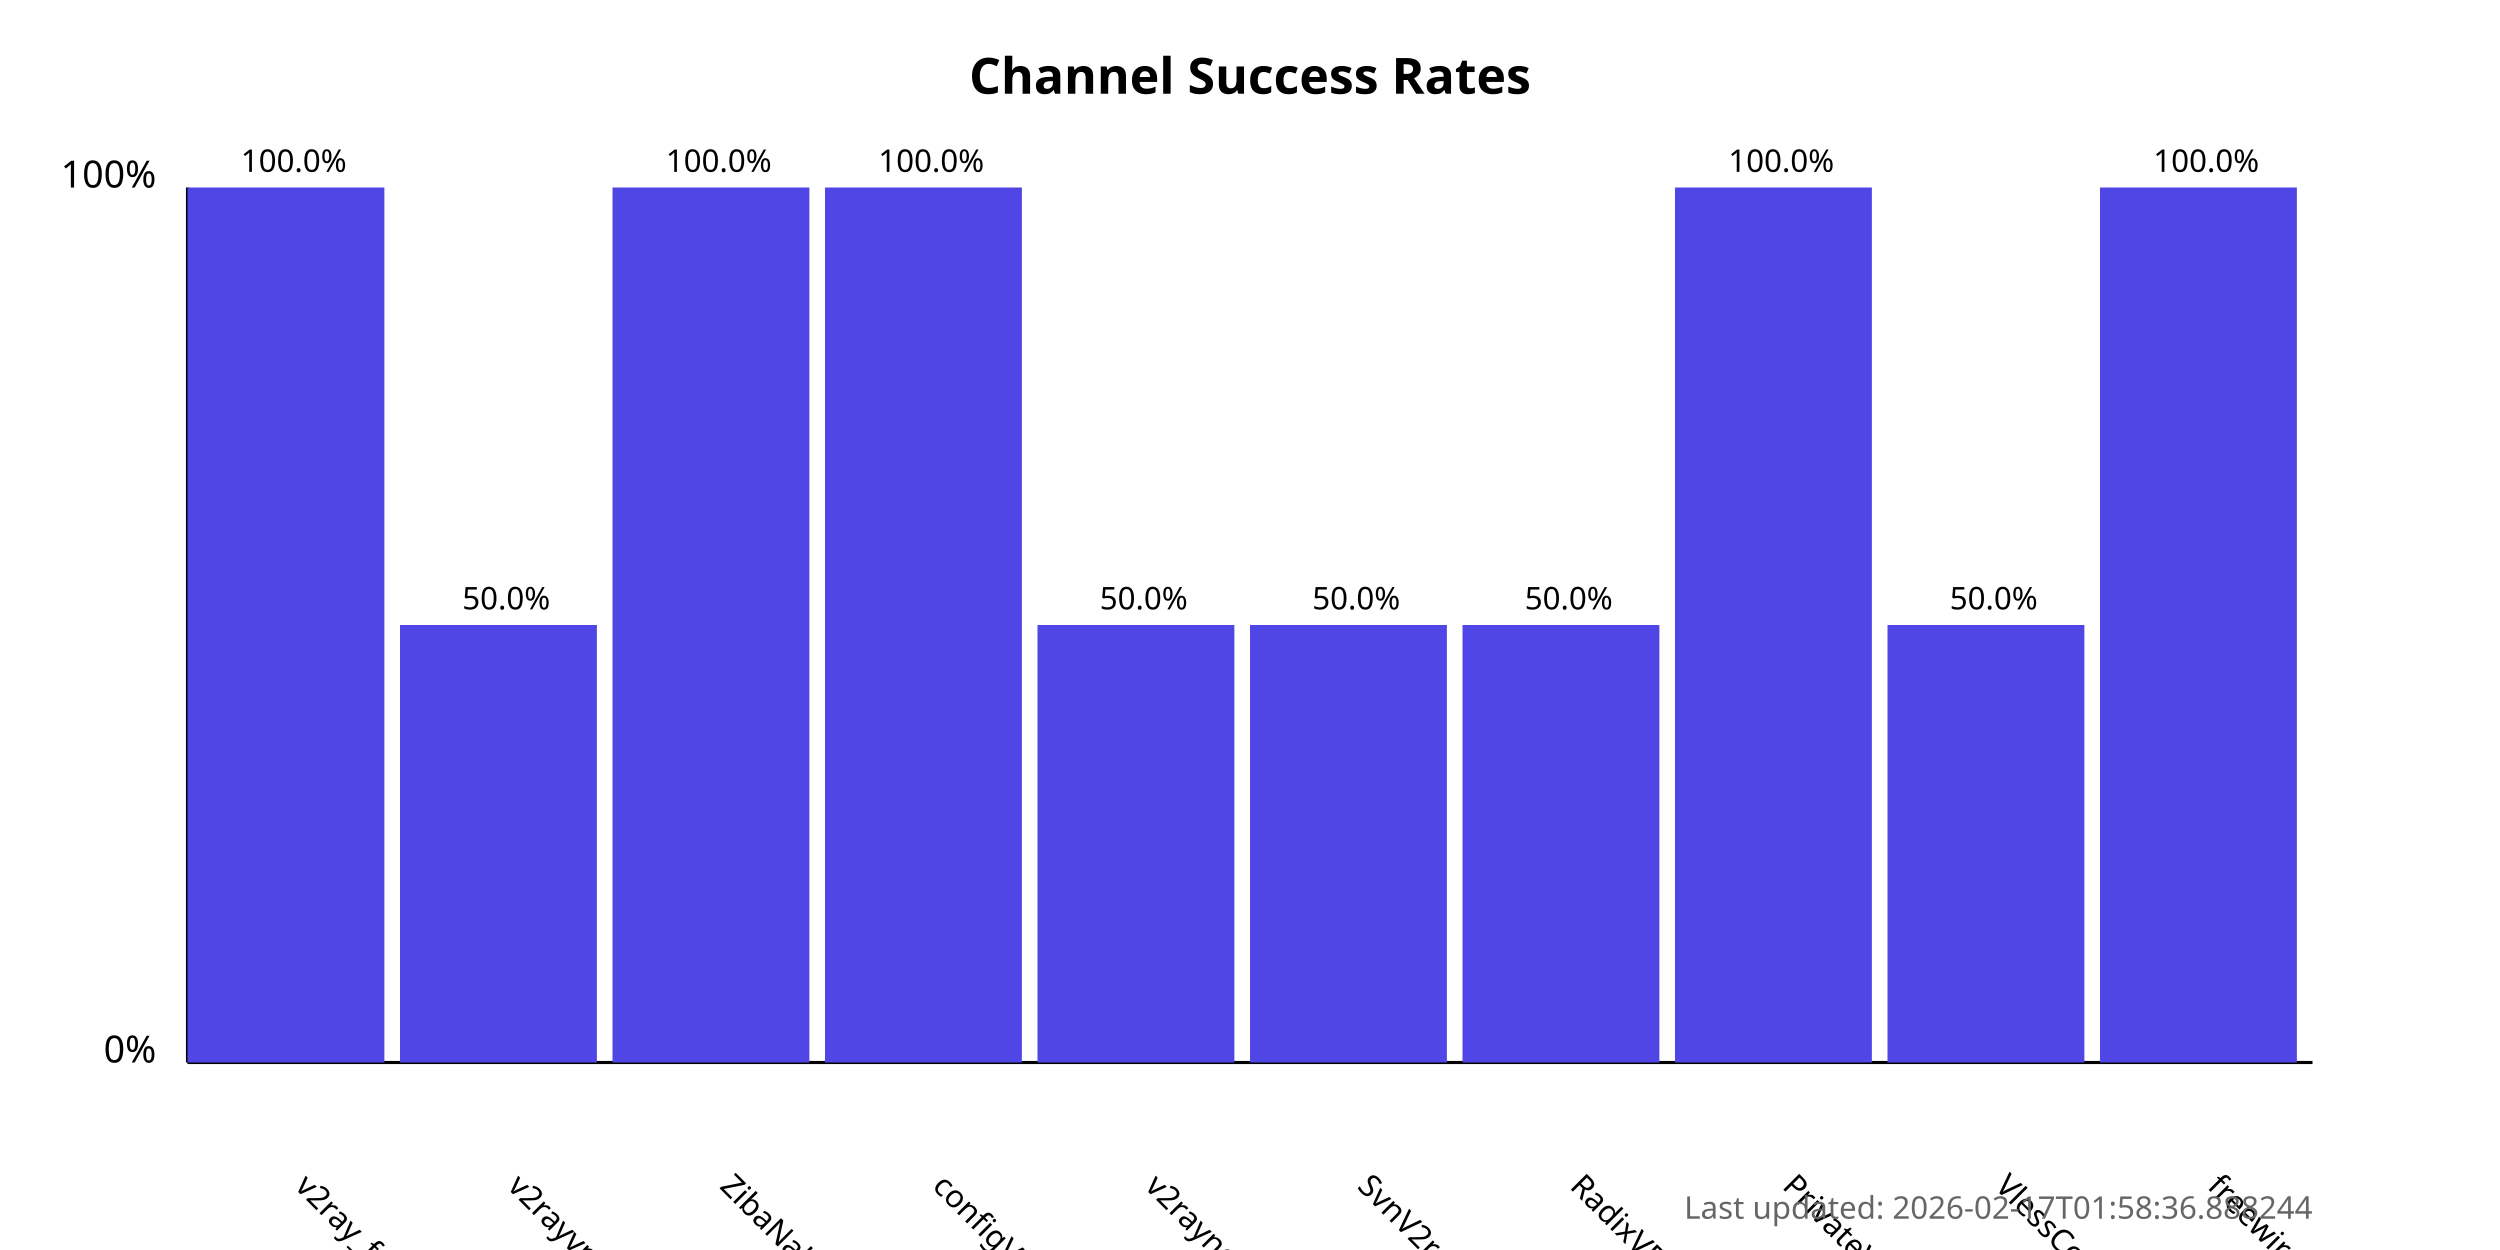
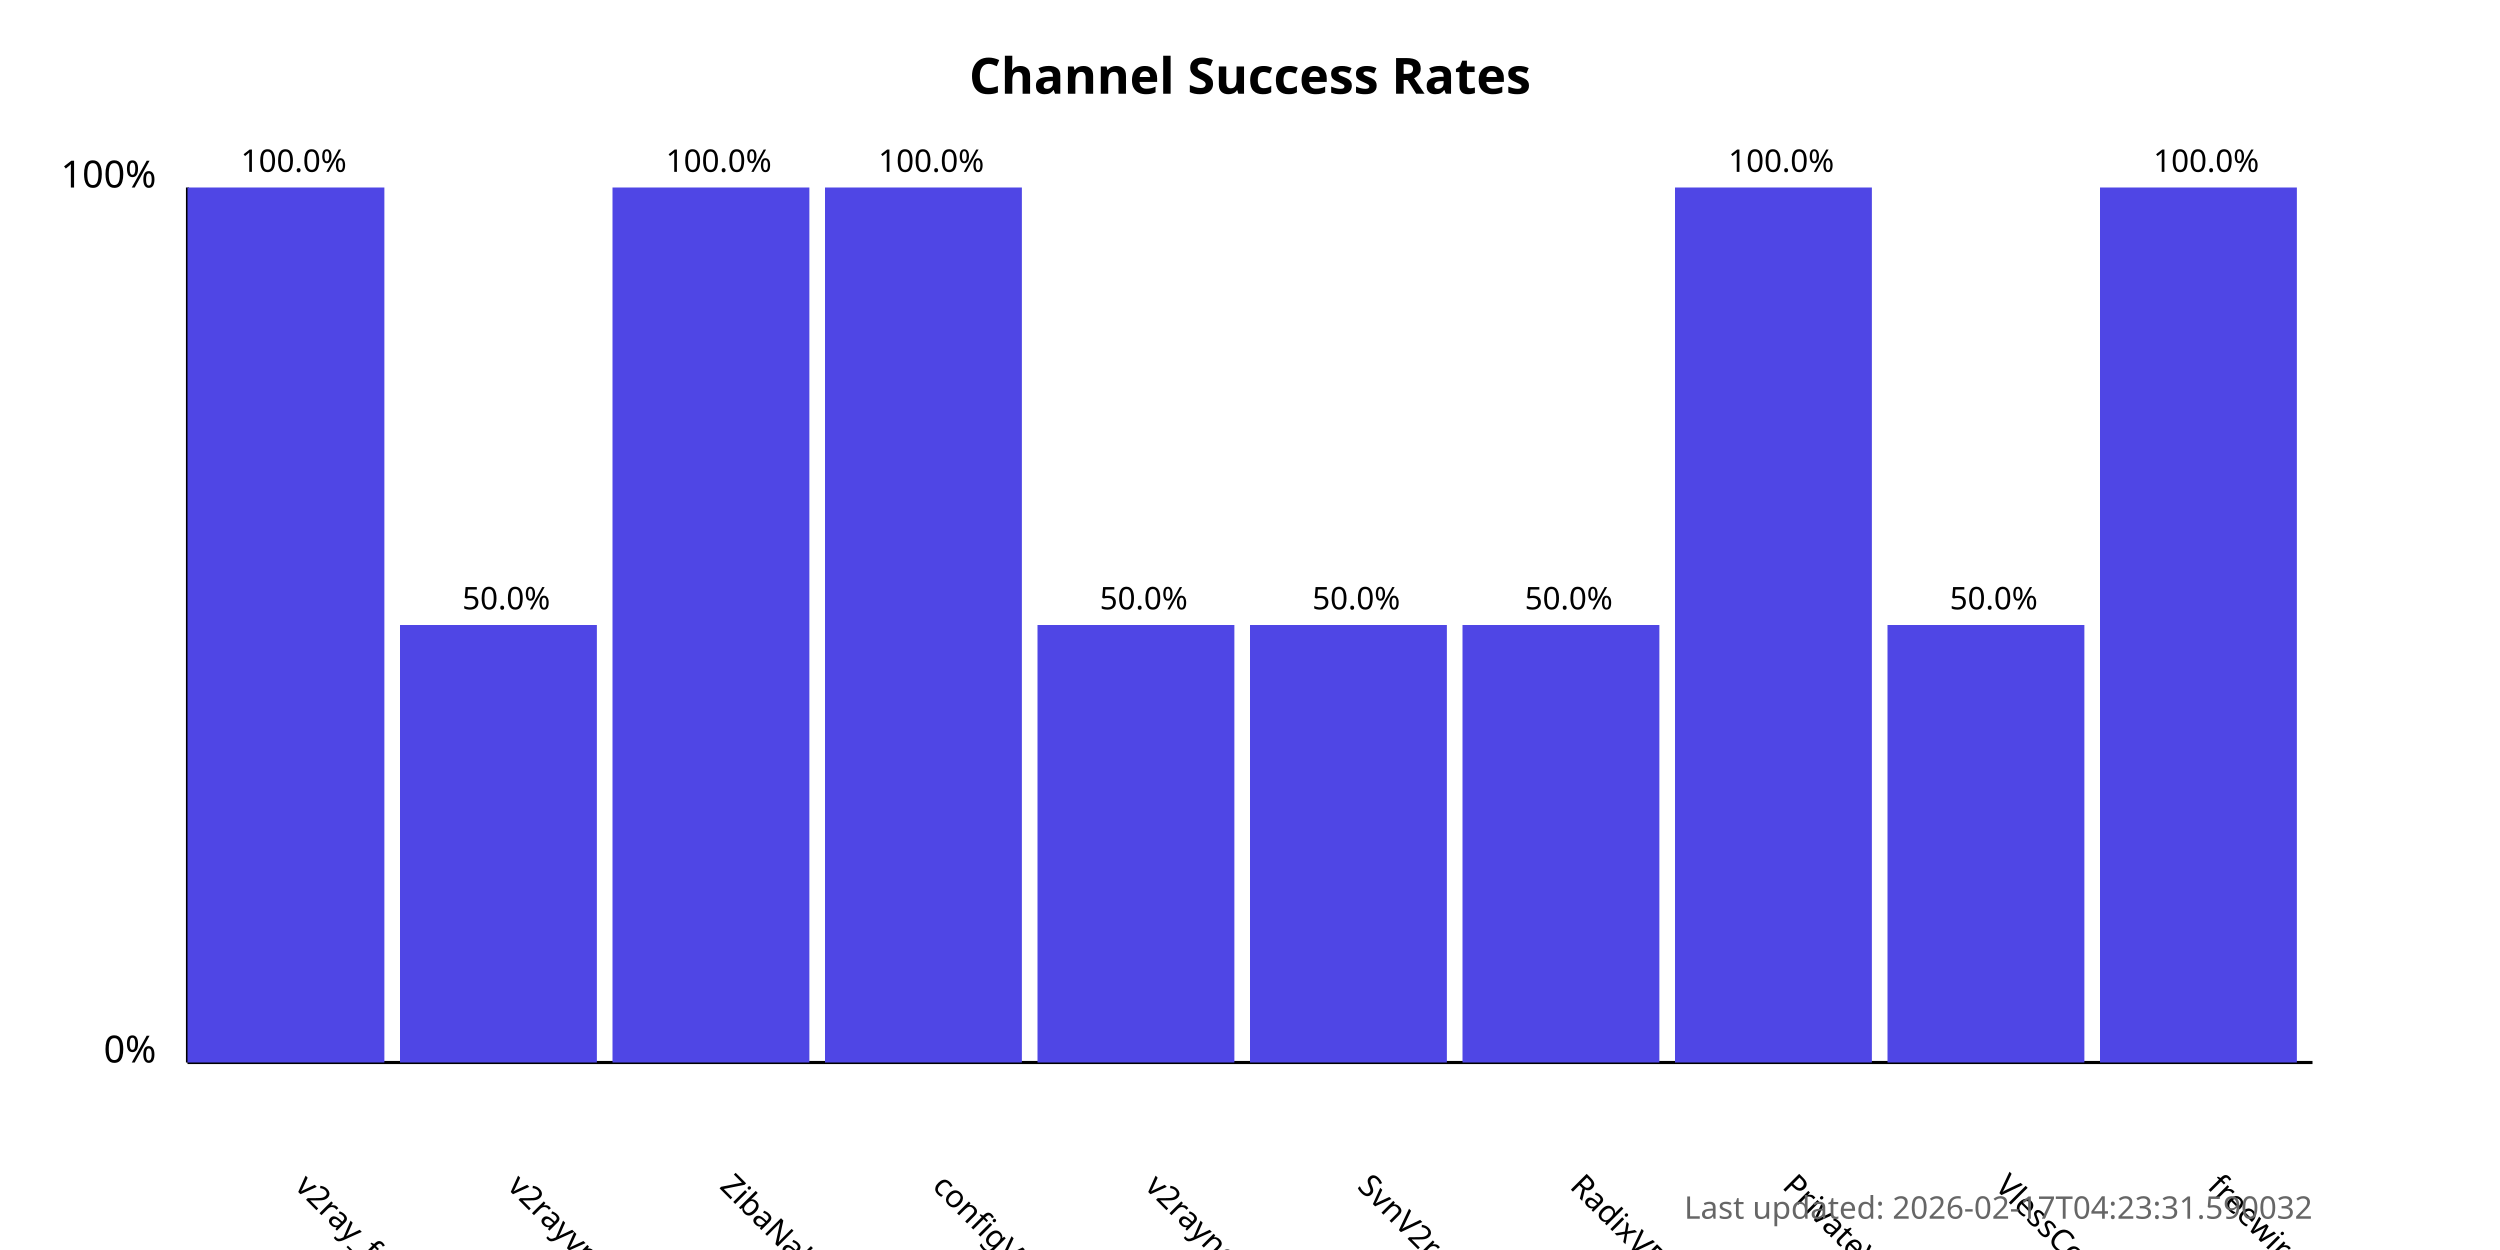
<svg xmlns="http://www.w3.org/2000/svg" width="800" height="400">
  <style>
            .chart-title { font: bold 16px sans-serif; }
            .axis-label { font: 12px sans-serif; }
            .tick-label { font: 10px sans-serif; }
            .bar { fill: #4f46e5; }
            .bar:hover { fill: #6366f1; }
            .timestamp { font: 10px sans-serif; fill: #666; }
        </style>
  <text x="400.0" y="30" text-anchor="middle" class="chart-title">
            Channel Success Rates
        </text>
  <line x1="60" y1="340" x2="60" y2="60" stroke="black" stroke-width="1" />
  <line x1="60" y1="340" x2="740" y2="340" stroke="black" stroke-width="1" />
  <text x="50" y="340" text-anchor="end" class="axis-label">0%</text>
  <text x="50" y="60" text-anchor="end" class="axis-label">100%</text>
  <g>
    <rect x="60" y="60.0" width="63.0" height="280.0" class="bar" />
    <text x="94.0" y="380" transform="rotate(45, 94.0, 380)" text-anchor="start" class="tick-label">
                v2ray_free_conf
            </text>
    <text x="94.0" y="55.0" text-anchor="middle" class="tick-label">
                100.0%
            </text>
  </g>
  <g>
    <rect x="128.0" y="200.0" width="63.0" height="140.0" class="bar" />
    <text x="162.0" y="380" transform="rotate(45, 162.0, 380)" text-anchor="start" class="tick-label">
                v2rayvpno
            </text>
    <text x="162.0" y="195.0" text-anchor="middle" class="tick-label">
                50.0%
            </text>
  </g>
  <g>
    <rect x="196.0" y="60.0" width="63.0" height="280.0" class="bar" />
    <text x="230.0" y="380" transform="rotate(45, 230.0, 380)" text-anchor="start" class="tick-label">
                ZibaNabz
            </text>
    <text x="230.0" y="55.0" text-anchor="middle" class="tick-label">
                100.0%
            </text>
  </g>
  <g>
    <rect x="264.0" y="60.0" width="63.0" height="280.0" class="bar" />
    <text x="298.0" y="380" transform="rotate(45, 298.0, 380)" text-anchor="start" class="tick-label">
                configV2rayForFree
            </text>
    <text x="298.0" y="55.0" text-anchor="middle" class="tick-label">
                100.0%
            </text>
  </g>
  <g>
    <rect x="332.0" y="200.0" width="63.0" height="140.0" class="bar" />
    <text x="366.0" y="380" transform="rotate(45, 366.0, 380)" text-anchor="start" class="tick-label">
                v2rayngvpn
            </text>
    <text x="366.0" y="195.0" text-anchor="middle" class="tick-label">
                50.0%
            </text>
  </g>
  <g>
    <rect x="400.0" y="200.0" width="63.0" height="140.0" class="bar" />
    <text x="434.0" y="380" transform="rotate(45, 434.0, 380)" text-anchor="start" class="tick-label">
                SvnV2ray
            </text>
    <text x="434.0" y="195.0" text-anchor="middle" class="tick-label">
                50.0%
            </text>
  </g>
  <g>
    <rect x="468.0" y="200.0" width="63.0" height="140.0" class="bar" />
    <text x="502.0" y="380" transform="rotate(45, 502.0, 380)" text-anchor="start" class="tick-label">
                RadixVPN
            </text>
    <text x="502.0" y="195.0" text-anchor="middle" class="tick-label">
                50.0%
            </text>
  </g>
  <g>
    <rect x="536.0" y="60.0" width="63.0" height="280.0" class="bar" />
    <text x="570.0" y="380" transform="rotate(45, 570.0, 380)" text-anchor="start" class="tick-label">
                PrivateVPNs
            </text>
    <text x="570.0" y="55.0" text-anchor="middle" class="tick-label">
                100.0%
            </text>
  </g>
  <g>
    <rect x="604.0" y="200.0" width="63.0" height="140.0" class="bar" />
    <text x="638.0" y="380" transform="rotate(45, 638.0, 380)" text-anchor="start" class="tick-label">
                VlessConfig
            </text>
    <text x="638.0" y="195.0" text-anchor="middle" class="tick-label">
                50.0%
            </text>
  </g>
  <g>
    <rect x="672.0" y="60.0" width="63.0" height="280.0" class="bar" />
    <text x="706.0" y="380" transform="rotate(45, 706.0, 380)" text-anchor="start" class="tick-label">
                freewireguard
            </text>
    <text x="706.0" y="55.0" text-anchor="middle" class="tick-label">
                100.0%
            </text>
  </g>
  <text x="740" y="390" text-anchor="end" class="timestamp">
-             Last updated: 2026-02-17T01:58:36.888244
+             Last updated: 2026-02-17T04:23:31.590032
        </text>
</svg>
